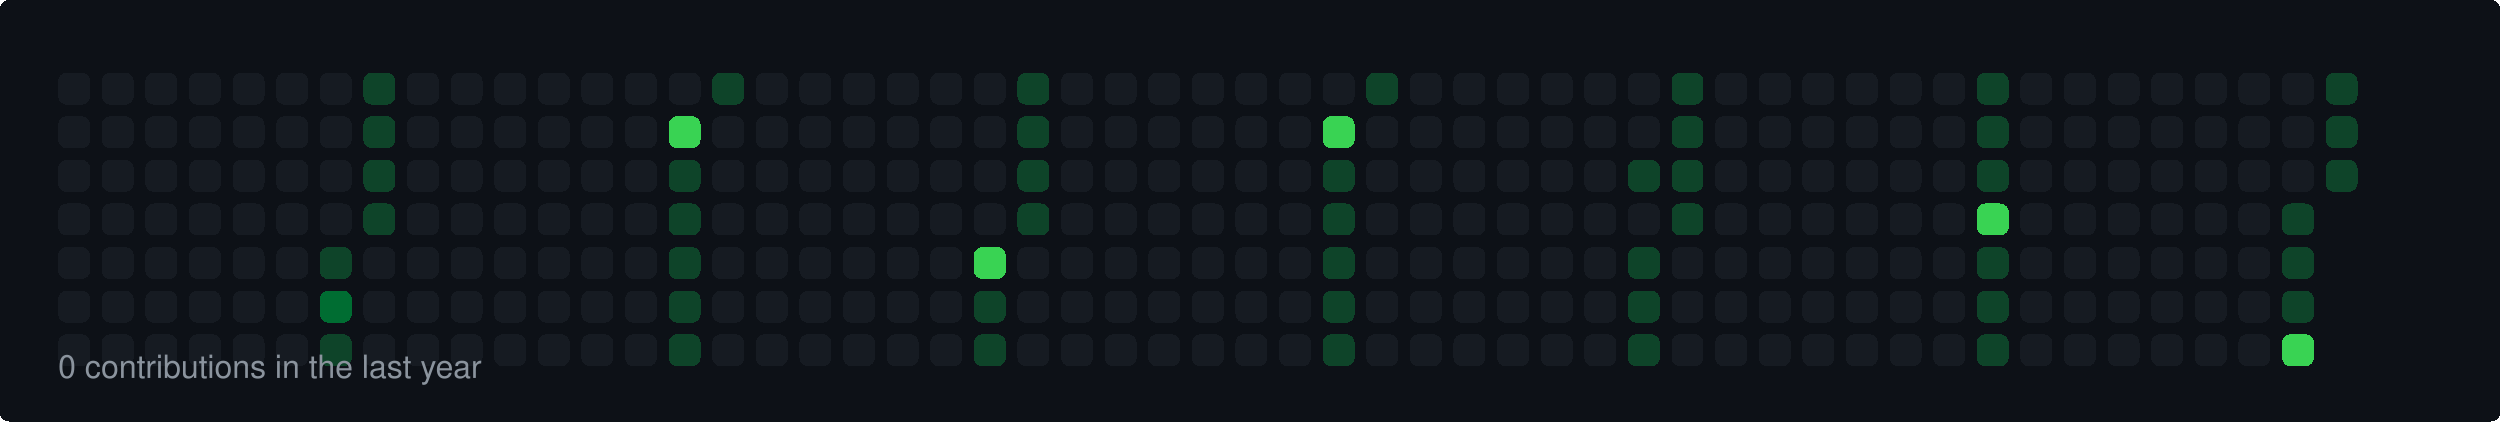
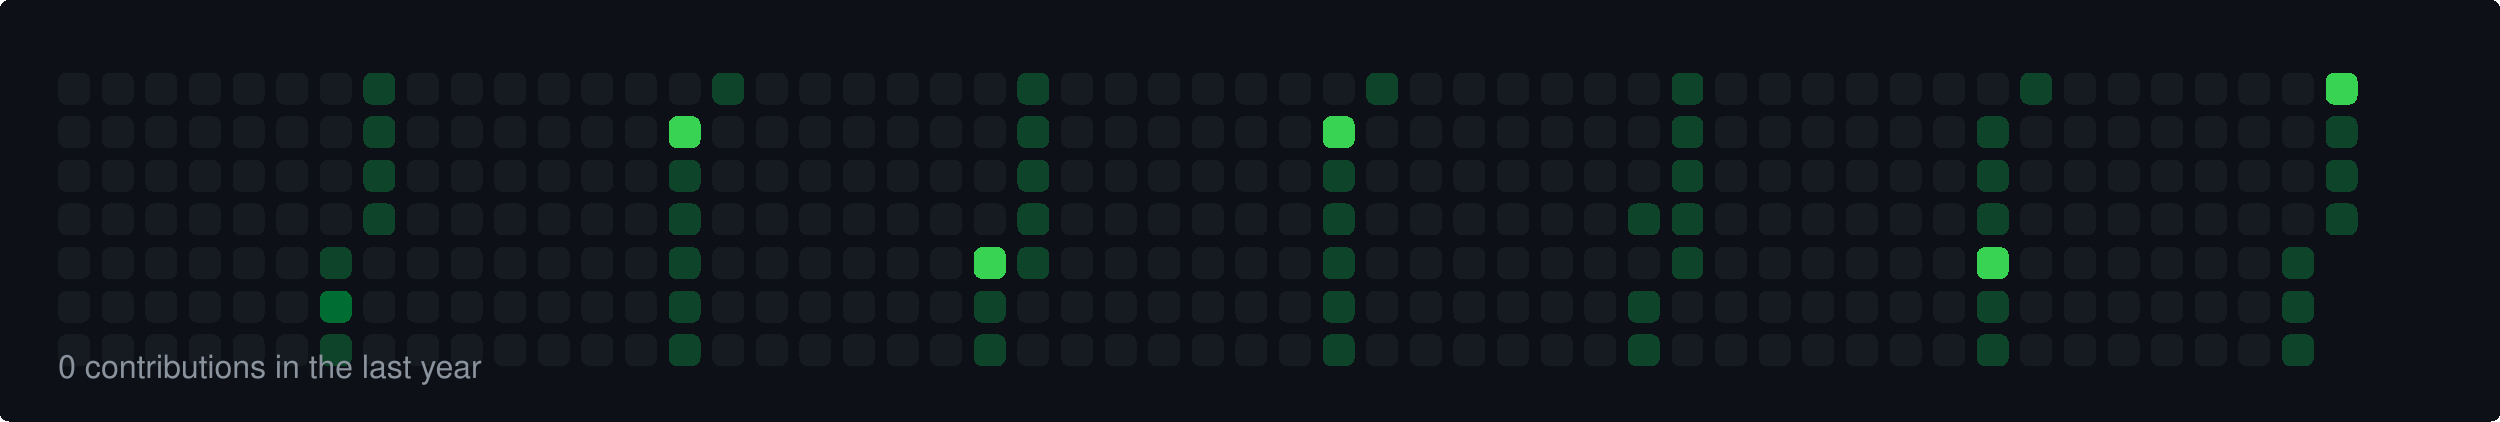
<svg xmlns="http://www.w3.org/2000/svg" width="860" height="145" viewBox="0 0 860 145">
  <style>
  rect { shape-rendering: crispEdges; rx: 3px; ry: 3px; transition: all 0.3s ease; }
  text { font-family: -apple-system, BlinkMacSystemFont, "Segoe UI", Helvetica, Arial, sans-serif; font-size: 11px; fill: #8b949e; }
</style>
  <rect width="100%" height="100%" fill="#0d1117" rx="6" />
  <rect x="20" y="25" width="11" height="11" fill="#161b22">
    </rect>
  <rect x="20" y="40" width="11" height="11" fill="#161b22">
    </rect>
  <rect x="20" y="55" width="11" height="11" fill="#161b22">
    </rect>
  <rect x="20" y="70" width="11" height="11" fill="#161b22">
    </rect>
  <rect x="20" y="85" width="11" height="11" fill="#161b22">
    </rect>
  <rect x="20" y="100" width="11" height="11" fill="#161b22">
    </rect>
  <rect x="20" y="115" width="11" height="11" fill="#161b22">
    </rect>
  <rect x="35" y="25" width="11" height="11" fill="#161b22">
    </rect>
  <rect x="35" y="40" width="11" height="11" fill="#161b22">
    </rect>
  <rect x="35" y="55" width="11" height="11" fill="#161b22">
    </rect>
  <rect x="35" y="70" width="11" height="11" fill="#161b22">
    </rect>
  <rect x="35" y="85" width="11" height="11" fill="#161b22">
    </rect>
  <rect x="35" y="100" width="11" height="11" fill="#161b22">
    </rect>
  <rect x="35" y="115" width="11" height="11" fill="#161b22">
    </rect>
  <rect x="50" y="25" width="11" height="11" fill="#161b22">
    </rect>
  <rect x="50" y="40" width="11" height="11" fill="#161b22">
    </rect>
  <rect x="50" y="55" width="11" height="11" fill="#161b22">
    </rect>
  <rect x="50" y="70" width="11" height="11" fill="#161b22">
    </rect>
  <rect x="50" y="85" width="11" height="11" fill="#161b22">
    </rect>
  <rect x="50" y="100" width="11" height="11" fill="#161b22">
    </rect>
  <rect x="50" y="115" width="11" height="11" fill="#161b22">
    </rect>
  <rect x="65" y="25" width="11" height="11" fill="#161b22">
    </rect>
  <rect x="65" y="40" width="11" height="11" fill="#161b22">
    </rect>
  <rect x="65" y="55" width="11" height="11" fill="#161b22">
    </rect>
  <rect x="65" y="70" width="11" height="11" fill="#161b22">
    </rect>
  <rect x="65" y="85" width="11" height="11" fill="#161b22">
    </rect>
  <rect x="65" y="100" width="11" height="11" fill="#161b22">
    </rect>
  <rect x="65" y="115" width="11" height="11" fill="#161b22">
    </rect>
  <rect x="80" y="25" width="11" height="11" fill="#161b22">
    </rect>
  <rect x="80" y="40" width="11" height="11" fill="#161b22">
    </rect>
  <rect x="80" y="55" width="11" height="11" fill="#161b22">
    </rect>
  <rect x="80" y="70" width="11" height="11" fill="#161b22">
    </rect>
  <rect x="80" y="85" width="11" height="11" fill="#161b22">
    </rect>
  <rect x="80" y="100" width="11" height="11" fill="#161b22">
    </rect>
  <rect x="80" y="115" width="11" height="11" fill="#161b22">
    </rect>
  <rect x="95" y="25" width="11" height="11" fill="#161b22">
    </rect>
  <rect x="95" y="40" width="11" height="11" fill="#161b22">
    </rect>
  <rect x="95" y="55" width="11" height="11" fill="#161b22">
    </rect>
  <rect x="95" y="70" width="11" height="11" fill="#161b22">
    </rect>
  <rect x="95" y="85" width="11" height="11" fill="#161b22">
    </rect>
  <rect x="95" y="100" width="11" height="11" fill="#161b22">
    </rect>
  <rect x="95" y="115" width="11" height="11" fill="#161b22">
    </rect>
  <rect x="110" y="25" width="11" height="11" fill="#161b22">
    </rect>
  <rect x="110" y="40" width="11" height="11" fill="#161b22">
    </rect>
  <rect x="110" y="55" width="11" height="11" fill="#161b22">
    </rect>
  <rect x="110" y="70" width="11" height="11" fill="#161b22">
    </rect>
  <rect x="110" y="85" width="11" height="11" fill="#0e4429">
    </rect>
  <rect x="110" y="100" width="11" height="11" fill="#006d32">
    </rect>
  <rect x="110" y="115" width="11" height="11" fill="#0e4429">
    </rect>
  <rect x="125" y="25" width="11" height="11" fill="#0e4429">
    </rect>
  <rect x="125" y="40" width="11" height="11" fill="#0e4429">
    </rect>
  <rect x="125" y="55" width="11" height="11" fill="#0e4429">
    </rect>
  <rect x="125" y="70" width="11" height="11" fill="#0e4429">
    </rect>
  <rect x="125" y="85" width="11" height="11" fill="#161b22">
    </rect>
  <rect x="125" y="100" width="11" height="11" fill="#161b22">
    </rect>
  <rect x="125" y="115" width="11" height="11" fill="#161b22">
    </rect>
  <rect x="140" y="25" width="11" height="11" fill="#161b22">
    </rect>
  <rect x="140" y="40" width="11" height="11" fill="#161b22">
    </rect>
  <rect x="140" y="55" width="11" height="11" fill="#161b22">
    </rect>
  <rect x="140" y="70" width="11" height="11" fill="#161b22">
    </rect>
  <rect x="140" y="85" width="11" height="11" fill="#161b22">
    </rect>
  <rect x="140" y="100" width="11" height="11" fill="#161b22">
    </rect>
  <rect x="140" y="115" width="11" height="11" fill="#161b22">
    </rect>
  <rect x="155" y="25" width="11" height="11" fill="#161b22">
    </rect>
  <rect x="155" y="40" width="11" height="11" fill="#161b22">
    </rect>
  <rect x="155" y="55" width="11" height="11" fill="#161b22">
    </rect>
  <rect x="155" y="70" width="11" height="11" fill="#161b22">
    </rect>
  <rect x="155" y="85" width="11" height="11" fill="#161b22">
    </rect>
  <rect x="155" y="100" width="11" height="11" fill="#161b22">
    </rect>
  <rect x="155" y="115" width="11" height="11" fill="#161b22">
    </rect>
  <rect x="170" y="25" width="11" height="11" fill="#161b22">
    </rect>
  <rect x="170" y="40" width="11" height="11" fill="#161b22">
    </rect>
  <rect x="170" y="55" width="11" height="11" fill="#161b22">
    </rect>
  <rect x="170" y="70" width="11" height="11" fill="#161b22">
    </rect>
  <rect x="170" y="85" width="11" height="11" fill="#161b22">
    </rect>
  <rect x="170" y="100" width="11" height="11" fill="#161b22">
    </rect>
  <rect x="170" y="115" width="11" height="11" fill="#161b22">
    </rect>
  <rect x="185" y="25" width="11" height="11" fill="#161b22">
    </rect>
  <rect x="185" y="40" width="11" height="11" fill="#161b22">
    </rect>
  <rect x="185" y="55" width="11" height="11" fill="#161b22">
    </rect>
  <rect x="185" y="70" width="11" height="11" fill="#161b22">
    </rect>
  <rect x="185" y="85" width="11" height="11" fill="#161b22">
    </rect>
  <rect x="185" y="100" width="11" height="11" fill="#161b22">
    </rect>
  <rect x="185" y="115" width="11" height="11" fill="#161b22">
    </rect>
  <rect x="200" y="25" width="11" height="11" fill="#161b22">
    </rect>
  <rect x="200" y="40" width="11" height="11" fill="#161b22">
    </rect>
  <rect x="200" y="55" width="11" height="11" fill="#161b22">
    </rect>
  <rect x="200" y="70" width="11" height="11" fill="#161b22">
    </rect>
  <rect x="200" y="85" width="11" height="11" fill="#161b22">
    </rect>
  <rect x="200" y="100" width="11" height="11" fill="#161b22">
    </rect>
  <rect x="200" y="115" width="11" height="11" fill="#161b22">
    </rect>
  <rect x="215" y="25" width="11" height="11" fill="#161b22">
    </rect>
  <rect x="215" y="40" width="11" height="11" fill="#161b22">
    </rect>
  <rect x="215" y="55" width="11" height="11" fill="#161b22">
    </rect>
  <rect x="215" y="70" width="11" height="11" fill="#161b22">
    </rect>
  <rect x="215" y="85" width="11" height="11" fill="#161b22">
    </rect>
  <rect x="215" y="100" width="11" height="11" fill="#161b22">
    </rect>
  <rect x="215" y="115" width="11" height="11" fill="#161b22">
    </rect>
  <rect x="230" y="25" width="11" height="11" fill="#161b22">
    </rect>
  <rect x="230" y="40" width="11" height="11" fill="#39d353">
    </rect>
  <rect x="230" y="55" width="11" height="11" fill="#0e4429">
    </rect>
  <rect x="230" y="70" width="11" height="11" fill="#0e4429">
    </rect>
  <rect x="230" y="85" width="11" height="11" fill="#0e4429">
    </rect>
  <rect x="230" y="100" width="11" height="11" fill="#0e4429">
    </rect>
  <rect x="230" y="115" width="11" height="11" fill="#0e4429">
    </rect>
  <rect x="245" y="25" width="11" height="11" fill="#0e4429">
    </rect>
  <rect x="245" y="40" width="11" height="11" fill="#161b22">
    </rect>
  <rect x="245" y="55" width="11" height="11" fill="#161b22">
    </rect>
  <rect x="245" y="70" width="11" height="11" fill="#161b22">
    </rect>
  <rect x="245" y="85" width="11" height="11" fill="#161b22">
    </rect>
  <rect x="245" y="100" width="11" height="11" fill="#161b22">
    </rect>
  <rect x="245" y="115" width="11" height="11" fill="#161b22">
    </rect>
  <rect x="260" y="25" width="11" height="11" fill="#161b22">
    </rect>
  <rect x="260" y="40" width="11" height="11" fill="#161b22">
    </rect>
  <rect x="260" y="55" width="11" height="11" fill="#161b22">
    </rect>
  <rect x="260" y="70" width="11" height="11" fill="#161b22">
    </rect>
  <rect x="260" y="85" width="11" height="11" fill="#161b22">
    </rect>
  <rect x="260" y="100" width="11" height="11" fill="#161b22">
    </rect>
  <rect x="260" y="115" width="11" height="11" fill="#161b22">
    </rect>
  <rect x="275" y="25" width="11" height="11" fill="#161b22">
    </rect>
  <rect x="275" y="40" width="11" height="11" fill="#161b22">
    </rect>
  <rect x="275" y="55" width="11" height="11" fill="#161b22">
    </rect>
  <rect x="275" y="70" width="11" height="11" fill="#161b22">
    </rect>
  <rect x="275" y="85" width="11" height="11" fill="#161b22">
    </rect>
  <rect x="275" y="100" width="11" height="11" fill="#161b22">
    </rect>
  <rect x="275" y="115" width="11" height="11" fill="#161b22">
    </rect>
  <rect x="290" y="25" width="11" height="11" fill="#161b22">
    </rect>
  <rect x="290" y="40" width="11" height="11" fill="#161b22">
    </rect>
  <rect x="290" y="55" width="11" height="11" fill="#161b22">
    </rect>
  <rect x="290" y="70" width="11" height="11" fill="#161b22">
    </rect>
  <rect x="290" y="85" width="11" height="11" fill="#161b22">
    </rect>
  <rect x="290" y="100" width="11" height="11" fill="#161b22">
    </rect>
  <rect x="290" y="115" width="11" height="11" fill="#161b22">
    </rect>
  <rect x="305" y="25" width="11" height="11" fill="#161b22">
    </rect>
  <rect x="305" y="40" width="11" height="11" fill="#161b22">
    </rect>
  <rect x="305" y="55" width="11" height="11" fill="#161b22">
    </rect>
  <rect x="305" y="70" width="11" height="11" fill="#161b22">
    </rect>
  <rect x="305" y="85" width="11" height="11" fill="#161b22">
    </rect>
  <rect x="305" y="100" width="11" height="11" fill="#161b22">
    </rect>
  <rect x="305" y="115" width="11" height="11" fill="#161b22">
    </rect>
  <rect x="320" y="25" width="11" height="11" fill="#161b22">
    </rect>
  <rect x="320" y="40" width="11" height="11" fill="#161b22">
    </rect>
  <rect x="320" y="55" width="11" height="11" fill="#161b22">
    </rect>
  <rect x="320" y="70" width="11" height="11" fill="#161b22">
    </rect>
  <rect x="320" y="85" width="11" height="11" fill="#161b22">
    </rect>
  <rect x="320" y="100" width="11" height="11" fill="#161b22">
    </rect>
  <rect x="320" y="115" width="11" height="11" fill="#161b22">
    </rect>
  <rect x="335" y="25" width="11" height="11" fill="#161b22">
    </rect>
  <rect x="335" y="40" width="11" height="11" fill="#161b22">
    </rect>
  <rect x="335" y="55" width="11" height="11" fill="#161b22">
    </rect>
  <rect x="335" y="70" width="11" height="11" fill="#161b22">
    </rect>
  <rect x="335" y="85" width="11" height="11" fill="#39d353">
    </rect>
  <rect x="335" y="100" width="11" height="11" fill="#0e4429">
    </rect>
  <rect x="335" y="115" width="11" height="11" fill="#0e4429">
    </rect>
  <rect x="350" y="25" width="11" height="11" fill="#0e4429">
    </rect>
  <rect x="350" y="40" width="11" height="11" fill="#0e4429">
    </rect>
  <rect x="350" y="55" width="11" height="11" fill="#0e4429">
    </rect>
  <rect x="350" y="70" width="11" height="11" fill="#0e4429">
    </rect>
-   <rect x="350" y="85" width="11" height="11" fill="#161b22">
+   <rect x="350" y="85" width="11" height="11" fill="#0e4429">
    </rect>
  <rect x="350" y="100" width="11" height="11" fill="#161b22">
    </rect>
  <rect x="350" y="115" width="11" height="11" fill="#161b22">
    </rect>
  <rect x="365" y="25" width="11" height="11" fill="#161b22">
    </rect>
  <rect x="365" y="40" width="11" height="11" fill="#161b22">
    </rect>
  <rect x="365" y="55" width="11" height="11" fill="#161b22">
    </rect>
  <rect x="365" y="70" width="11" height="11" fill="#161b22">
    </rect>
  <rect x="365" y="85" width="11" height="11" fill="#161b22">
    </rect>
  <rect x="365" y="100" width="11" height="11" fill="#161b22">
    </rect>
  <rect x="365" y="115" width="11" height="11" fill="#161b22">
    </rect>
  <rect x="380" y="25" width="11" height="11" fill="#161b22">
    </rect>
  <rect x="380" y="40" width="11" height="11" fill="#161b22">
    </rect>
  <rect x="380" y="55" width="11" height="11" fill="#161b22">
    </rect>
  <rect x="380" y="70" width="11" height="11" fill="#161b22">
    </rect>
  <rect x="380" y="85" width="11" height="11" fill="#161b22">
    </rect>
  <rect x="380" y="100" width="11" height="11" fill="#161b22">
    </rect>
  <rect x="380" y="115" width="11" height="11" fill="#161b22">
    </rect>
  <rect x="395" y="25" width="11" height="11" fill="#161b22">
    </rect>
  <rect x="395" y="40" width="11" height="11" fill="#161b22">
    </rect>
  <rect x="395" y="55" width="11" height="11" fill="#161b22">
    </rect>
  <rect x="395" y="70" width="11" height="11" fill="#161b22">
    </rect>
  <rect x="395" y="85" width="11" height="11" fill="#161b22">
    </rect>
  <rect x="395" y="100" width="11" height="11" fill="#161b22">
    </rect>
  <rect x="395" y="115" width="11" height="11" fill="#161b22">
    </rect>
  <rect x="410" y="25" width="11" height="11" fill="#161b22">
    </rect>
  <rect x="410" y="40" width="11" height="11" fill="#161b22">
    </rect>
  <rect x="410" y="55" width="11" height="11" fill="#161b22">
    </rect>
  <rect x="410" y="70" width="11" height="11" fill="#161b22">
    </rect>
  <rect x="410" y="85" width="11" height="11" fill="#161b22">
    </rect>
  <rect x="410" y="100" width="11" height="11" fill="#161b22">
    </rect>
  <rect x="410" y="115" width="11" height="11" fill="#161b22">
    </rect>
  <rect x="425" y="25" width="11" height="11" fill="#161b22">
    </rect>
  <rect x="425" y="40" width="11" height="11" fill="#161b22">
    </rect>
  <rect x="425" y="55" width="11" height="11" fill="#161b22">
    </rect>
  <rect x="425" y="70" width="11" height="11" fill="#161b22">
    </rect>
  <rect x="425" y="85" width="11" height="11" fill="#161b22">
    </rect>
  <rect x="425" y="100" width="11" height="11" fill="#161b22">
    </rect>
  <rect x="425" y="115" width="11" height="11" fill="#161b22">
    </rect>
  <rect x="440" y="25" width="11" height="11" fill="#161b22">
    </rect>
  <rect x="440" y="40" width="11" height="11" fill="#161b22">
    </rect>
  <rect x="440" y="55" width="11" height="11" fill="#161b22">
    </rect>
  <rect x="440" y="70" width="11" height="11" fill="#161b22">
    </rect>
  <rect x="440" y="85" width="11" height="11" fill="#161b22">
    </rect>
  <rect x="440" y="100" width="11" height="11" fill="#161b22">
    </rect>
  <rect x="440" y="115" width="11" height="11" fill="#161b22">
    </rect>
  <rect x="455" y="25" width="11" height="11" fill="#161b22">
    </rect>
  <rect x="455" y="40" width="11" height="11" fill="#39d353">
    </rect>
  <rect x="455" y="55" width="11" height="11" fill="#0e4429">
    </rect>
  <rect x="455" y="70" width="11" height="11" fill="#0e4429">
    </rect>
  <rect x="455" y="85" width="11" height="11" fill="#0e4429">
    </rect>
  <rect x="455" y="100" width="11" height="11" fill="#0e4429">
    </rect>
  <rect x="455" y="115" width="11" height="11" fill="#0e4429">
    </rect>
  <rect x="470" y="25" width="11" height="11" fill="#0e4429">
    </rect>
  <rect x="470" y="40" width="11" height="11" fill="#161b22">
    </rect>
  <rect x="470" y="55" width="11" height="11" fill="#161b22">
    </rect>
  <rect x="470" y="70" width="11" height="11" fill="#161b22">
    </rect>
  <rect x="470" y="85" width="11" height="11" fill="#161b22">
    </rect>
  <rect x="470" y="100" width="11" height="11" fill="#161b22">
    </rect>
  <rect x="470" y="115" width="11" height="11" fill="#161b22">
    </rect>
  <rect x="485" y="25" width="11" height="11" fill="#161b22">
    </rect>
  <rect x="485" y="40" width="11" height="11" fill="#161b22">
    </rect>
  <rect x="485" y="55" width="11" height="11" fill="#161b22">
    </rect>
  <rect x="485" y="70" width="11" height="11" fill="#161b22">
    </rect>
  <rect x="485" y="85" width="11" height="11" fill="#161b22">
    </rect>
  <rect x="485" y="100" width="11" height="11" fill="#161b22">
    </rect>
  <rect x="485" y="115" width="11" height="11" fill="#161b22">
    </rect>
  <rect x="500" y="25" width="11" height="11" fill="#161b22">
    </rect>
  <rect x="500" y="40" width="11" height="11" fill="#161b22">
    </rect>
  <rect x="500" y="55" width="11" height="11" fill="#161b22">
    </rect>
  <rect x="500" y="70" width="11" height="11" fill="#161b22">
    </rect>
  <rect x="500" y="85" width="11" height="11" fill="#161b22">
    </rect>
  <rect x="500" y="100" width="11" height="11" fill="#161b22">
    </rect>
  <rect x="500" y="115" width="11" height="11" fill="#161b22">
    </rect>
  <rect x="515" y="25" width="11" height="11" fill="#161b22">
    </rect>
  <rect x="515" y="40" width="11" height="11" fill="#161b22">
    </rect>
  <rect x="515" y="55" width="11" height="11" fill="#161b22">
    </rect>
  <rect x="515" y="70" width="11" height="11" fill="#161b22">
    </rect>
  <rect x="515" y="85" width="11" height="11" fill="#161b22">
    </rect>
  <rect x="515" y="100" width="11" height="11" fill="#161b22">
    </rect>
  <rect x="515" y="115" width="11" height="11" fill="#161b22">
    </rect>
  <rect x="530" y="25" width="11" height="11" fill="#161b22">
    </rect>
  <rect x="530" y="40" width="11" height="11" fill="#161b22">
    </rect>
  <rect x="530" y="55" width="11" height="11" fill="#161b22">
    </rect>
  <rect x="530" y="70" width="11" height="11" fill="#161b22">
    </rect>
  <rect x="530" y="85" width="11" height="11" fill="#161b22">
    </rect>
  <rect x="530" y="100" width="11" height="11" fill="#161b22">
    </rect>
  <rect x="530" y="115" width="11" height="11" fill="#161b22">
    </rect>
  <rect x="545" y="25" width="11" height="11" fill="#161b22">
    </rect>
  <rect x="545" y="40" width="11" height="11" fill="#161b22">
    </rect>
  <rect x="545" y="55" width="11" height="11" fill="#161b22">
    </rect>
  <rect x="545" y="70" width="11" height="11" fill="#161b22">
    </rect>
  <rect x="545" y="85" width="11" height="11" fill="#161b22">
    </rect>
  <rect x="545" y="100" width="11" height="11" fill="#161b22">
    </rect>
  <rect x="545" y="115" width="11" height="11" fill="#161b22">
    </rect>
  <rect x="560" y="25" width="11" height="11" fill="#161b22">
    </rect>
  <rect x="560" y="40" width="11" height="11" fill="#161b22">
    </rect>
-   <rect x="560" y="55" width="11" height="11" fill="#0e4429">
-     </rect>
-   <rect x="560" y="70" width="11" height="11" fill="#161b22">
-     </rect>
-   <rect x="560" y="85" width="11" height="11" fill="#0e4429">
+   <rect x="560" y="55" width="11" height="11" fill="#161b22">
+     </rect>
+   <rect x="560" y="70" width="11" height="11" fill="#0e4429">
+     </rect>
+   <rect x="560" y="85" width="11" height="11" fill="#161b22">
    </rect>
  <rect x="560" y="100" width="11" height="11" fill="#0e4429">
    </rect>
  <rect x="560" y="115" width="11" height="11" fill="#0e4429">
    </rect>
  <rect x="575" y="25" width="11" height="11" fill="#0e4429">
    </rect>
  <rect x="575" y="40" width="11" height="11" fill="#0e4429">
    </rect>
  <rect x="575" y="55" width="11" height="11" fill="#0e4429">
    </rect>
  <rect x="575" y="70" width="11" height="11" fill="#0e4429">
    </rect>
-   <rect x="575" y="85" width="11" height="11" fill="#161b22">
+   <rect x="575" y="85" width="11" height="11" fill="#0e4429">
    </rect>
  <rect x="575" y="100" width="11" height="11" fill="#161b22">
    </rect>
  <rect x="575" y="115" width="11" height="11" fill="#161b22">
    </rect>
  <rect x="590" y="25" width="11" height="11" fill="#161b22">
    </rect>
  <rect x="590" y="40" width="11" height="11" fill="#161b22">
    </rect>
  <rect x="590" y="55" width="11" height="11" fill="#161b22">
    </rect>
  <rect x="590" y="70" width="11" height="11" fill="#161b22">
    </rect>
  <rect x="590" y="85" width="11" height="11" fill="#161b22">
    </rect>
  <rect x="590" y="100" width="11" height="11" fill="#161b22">
    </rect>
  <rect x="590" y="115" width="11" height="11" fill="#161b22">
    </rect>
  <rect x="605" y="25" width="11" height="11" fill="#161b22">
    </rect>
  <rect x="605" y="40" width="11" height="11" fill="#161b22">
    </rect>
  <rect x="605" y="55" width="11" height="11" fill="#161b22">
    </rect>
  <rect x="605" y="70" width="11" height="11" fill="#161b22">
    </rect>
  <rect x="605" y="85" width="11" height="11" fill="#161b22">
    </rect>
  <rect x="605" y="100" width="11" height="11" fill="#161b22">
    </rect>
  <rect x="605" y="115" width="11" height="11" fill="#161b22">
    </rect>
  <rect x="620" y="25" width="11" height="11" fill="#161b22">
    </rect>
  <rect x="620" y="40" width="11" height="11" fill="#161b22">
    </rect>
  <rect x="620" y="55" width="11" height="11" fill="#161b22">
    </rect>
  <rect x="620" y="70" width="11" height="11" fill="#161b22">
    </rect>
  <rect x="620" y="85" width="11" height="11" fill="#161b22">
    </rect>
  <rect x="620" y="100" width="11" height="11" fill="#161b22">
    </rect>
  <rect x="620" y="115" width="11" height="11" fill="#161b22">
    </rect>
  <rect x="635" y="25" width="11" height="11" fill="#161b22">
    </rect>
  <rect x="635" y="40" width="11" height="11" fill="#161b22">
    </rect>
  <rect x="635" y="55" width="11" height="11" fill="#161b22">
    </rect>
  <rect x="635" y="70" width="11" height="11" fill="#161b22">
    </rect>
  <rect x="635" y="85" width="11" height="11" fill="#161b22">
    </rect>
  <rect x="635" y="100" width="11" height="11" fill="#161b22">
    </rect>
  <rect x="635" y="115" width="11" height="11" fill="#161b22">
    </rect>
  <rect x="650" y="25" width="11" height="11" fill="#161b22">
    </rect>
  <rect x="650" y="40" width="11" height="11" fill="#161b22">
    </rect>
  <rect x="650" y="55" width="11" height="11" fill="#161b22">
    </rect>
  <rect x="650" y="70" width="11" height="11" fill="#161b22">
    </rect>
  <rect x="650" y="85" width="11" height="11" fill="#161b22">
    </rect>
  <rect x="650" y="100" width="11" height="11" fill="#161b22">
    </rect>
  <rect x="650" y="115" width="11" height="11" fill="#161b22">
    </rect>
  <rect x="665" y="25" width="11" height="11" fill="#161b22">
    </rect>
  <rect x="665" y="40" width="11" height="11" fill="#161b22">
    </rect>
  <rect x="665" y="55" width="11" height="11" fill="#161b22">
    </rect>
  <rect x="665" y="70" width="11" height="11" fill="#161b22">
    </rect>
  <rect x="665" y="85" width="11" height="11" fill="#161b22">
    </rect>
  <rect x="665" y="100" width="11" height="11" fill="#161b22">
    </rect>
  <rect x="665" y="115" width="11" height="11" fill="#161b22">
    </rect>
-   <rect x="680" y="25" width="11" height="11" fill="#0e4429">
+   <rect x="680" y="25" width="11" height="11" fill="#161b22">
    </rect>
  <rect x="680" y="40" width="11" height="11" fill="#0e4429">
    </rect>
  <rect x="680" y="55" width="11" height="11" fill="#0e4429">
    </rect>
-   <rect x="680" y="70" width="11" height="11" fill="#39d353">
-     </rect>
-   <rect x="680" y="85" width="11" height="11" fill="#0e4429">
+   <rect x="680" y="70" width="11" height="11" fill="#0e4429">
+     </rect>
+   <rect x="680" y="85" width="11" height="11" fill="#39d353">
    </rect>
  <rect x="680" y="100" width="11" height="11" fill="#0e4429">
    </rect>
  <rect x="680" y="115" width="11" height="11" fill="#0e4429">
    </rect>
-   <rect x="695" y="25" width="11" height="11" fill="#161b22">
+   <rect x="695" y="25" width="11" height="11" fill="#0e4429">
    </rect>
  <rect x="695" y="40" width="11" height="11" fill="#161b22">
    </rect>
  <rect x="695" y="55" width="11" height="11" fill="#161b22">
    </rect>
  <rect x="695" y="70" width="11" height="11" fill="#161b22">
    </rect>
  <rect x="695" y="85" width="11" height="11" fill="#161b22">
    </rect>
  <rect x="695" y="100" width="11" height="11" fill="#161b22">
    </rect>
  <rect x="695" y="115" width="11" height="11" fill="#161b22">
    </rect>
  <rect x="710" y="25" width="11" height="11" fill="#161b22">
    </rect>
  <rect x="710" y="40" width="11" height="11" fill="#161b22">
    </rect>
  <rect x="710" y="55" width="11" height="11" fill="#161b22">
    </rect>
  <rect x="710" y="70" width="11" height="11" fill="#161b22">
    </rect>
  <rect x="710" y="85" width="11" height="11" fill="#161b22">
    </rect>
  <rect x="710" y="100" width="11" height="11" fill="#161b22">
    </rect>
  <rect x="710" y="115" width="11" height="11" fill="#161b22">
    </rect>
  <rect x="725" y="25" width="11" height="11" fill="#161b22">
    </rect>
  <rect x="725" y="40" width="11" height="11" fill="#161b22">
    </rect>
  <rect x="725" y="55" width="11" height="11" fill="#161b22">
    </rect>
  <rect x="725" y="70" width="11" height="11" fill="#161b22">
    </rect>
  <rect x="725" y="85" width="11" height="11" fill="#161b22">
    </rect>
  <rect x="725" y="100" width="11" height="11" fill="#161b22">
    </rect>
  <rect x="725" y="115" width="11" height="11" fill="#161b22">
    </rect>
  <rect x="740" y="25" width="11" height="11" fill="#161b22">
    </rect>
  <rect x="740" y="40" width="11" height="11" fill="#161b22">
    </rect>
  <rect x="740" y="55" width="11" height="11" fill="#161b22">
    </rect>
  <rect x="740" y="70" width="11" height="11" fill="#161b22">
    </rect>
  <rect x="740" y="85" width="11" height="11" fill="#161b22">
    </rect>
  <rect x="740" y="100" width="11" height="11" fill="#161b22">
    </rect>
  <rect x="740" y="115" width="11" height="11" fill="#161b22">
    </rect>
  <rect x="755" y="25" width="11" height="11" fill="#161b22">
    </rect>
  <rect x="755" y="40" width="11" height="11" fill="#161b22">
    </rect>
  <rect x="755" y="55" width="11" height="11" fill="#161b22">
    </rect>
  <rect x="755" y="70" width="11" height="11" fill="#161b22">
    </rect>
  <rect x="755" y="85" width="11" height="11" fill="#161b22">
    </rect>
  <rect x="755" y="100" width="11" height="11" fill="#161b22">
    </rect>
  <rect x="755" y="115" width="11" height="11" fill="#161b22">
    </rect>
  <rect x="770" y="25" width="11" height="11" fill="#161b22">
    </rect>
  <rect x="770" y="40" width="11" height="11" fill="#161b22">
    </rect>
  <rect x="770" y="55" width="11" height="11" fill="#161b22">
    </rect>
  <rect x="770" y="70" width="11" height="11" fill="#161b22">
    </rect>
  <rect x="770" y="85" width="11" height="11" fill="#161b22">
    </rect>
  <rect x="770" y="100" width="11" height="11" fill="#161b22">
    </rect>
  <rect x="770" y="115" width="11" height="11" fill="#161b22">
    </rect>
  <rect x="785" y="25" width="11" height="11" fill="#161b22">
    </rect>
  <rect x="785" y="40" width="11" height="11" fill="#161b22">
    </rect>
  <rect x="785" y="55" width="11" height="11" fill="#161b22">
    </rect>
-   <rect x="785" y="70" width="11" height="11" fill="#0e4429">
+   <rect x="785" y="70" width="11" height="11" fill="#161b22">
    </rect>
  <rect x="785" y="85" width="11" height="11" fill="#0e4429">
    </rect>
  <rect x="785" y="100" width="11" height="11" fill="#0e4429">
    </rect>
-   <rect x="785" y="115" width="11" height="11" fill="#39d353">
-     </rect>
-   <rect x="800" y="25" width="11" height="11" fill="#0e4429">
+   <rect x="785" y="115" width="11" height="11" fill="#0e4429">
+     </rect>
+   <rect x="800" y="25" width="11" height="11" fill="#39d353">
    </rect>
  <rect x="800" y="40" width="11" height="11" fill="#0e4429">
    </rect>
  <rect x="800" y="55" width="11" height="11" fill="#0e4429">
+     </rect>
+   <rect x="800" y="70" width="11" height="11" fill="#0e4429">
    </rect>
  <text x="20" y="130">0 contributions in the last year</text>
</svg>
